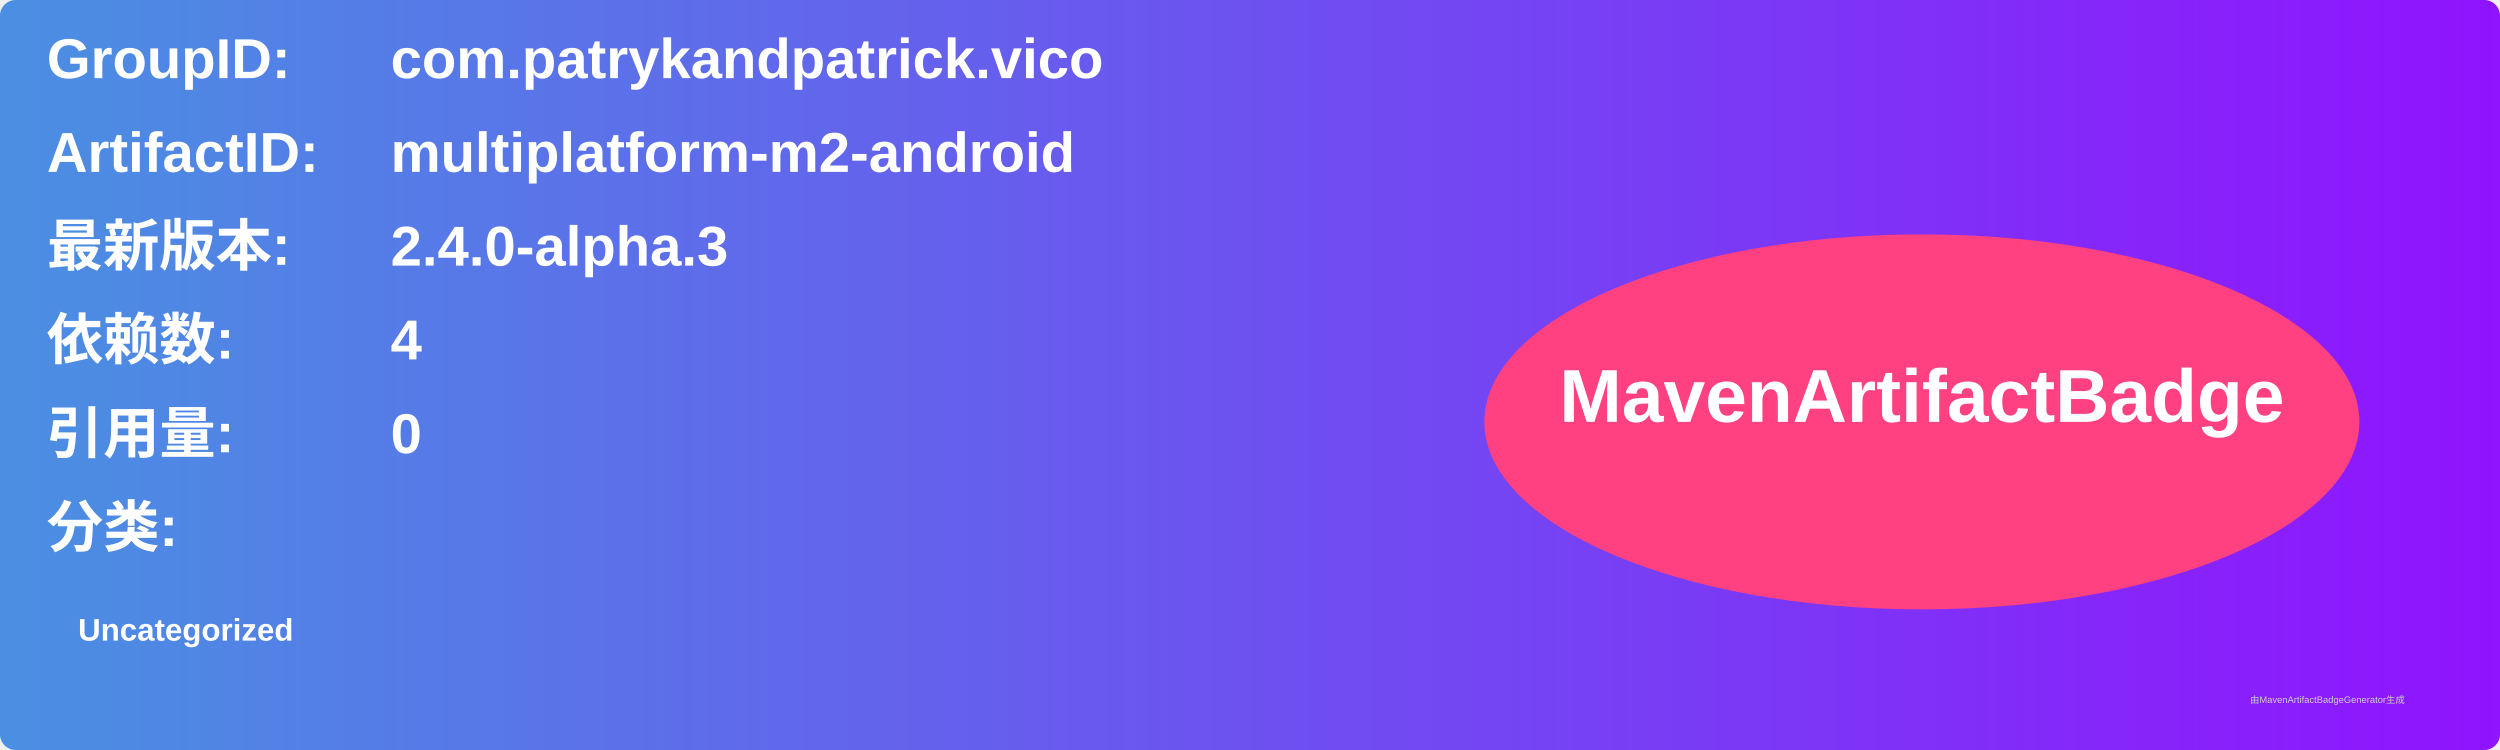
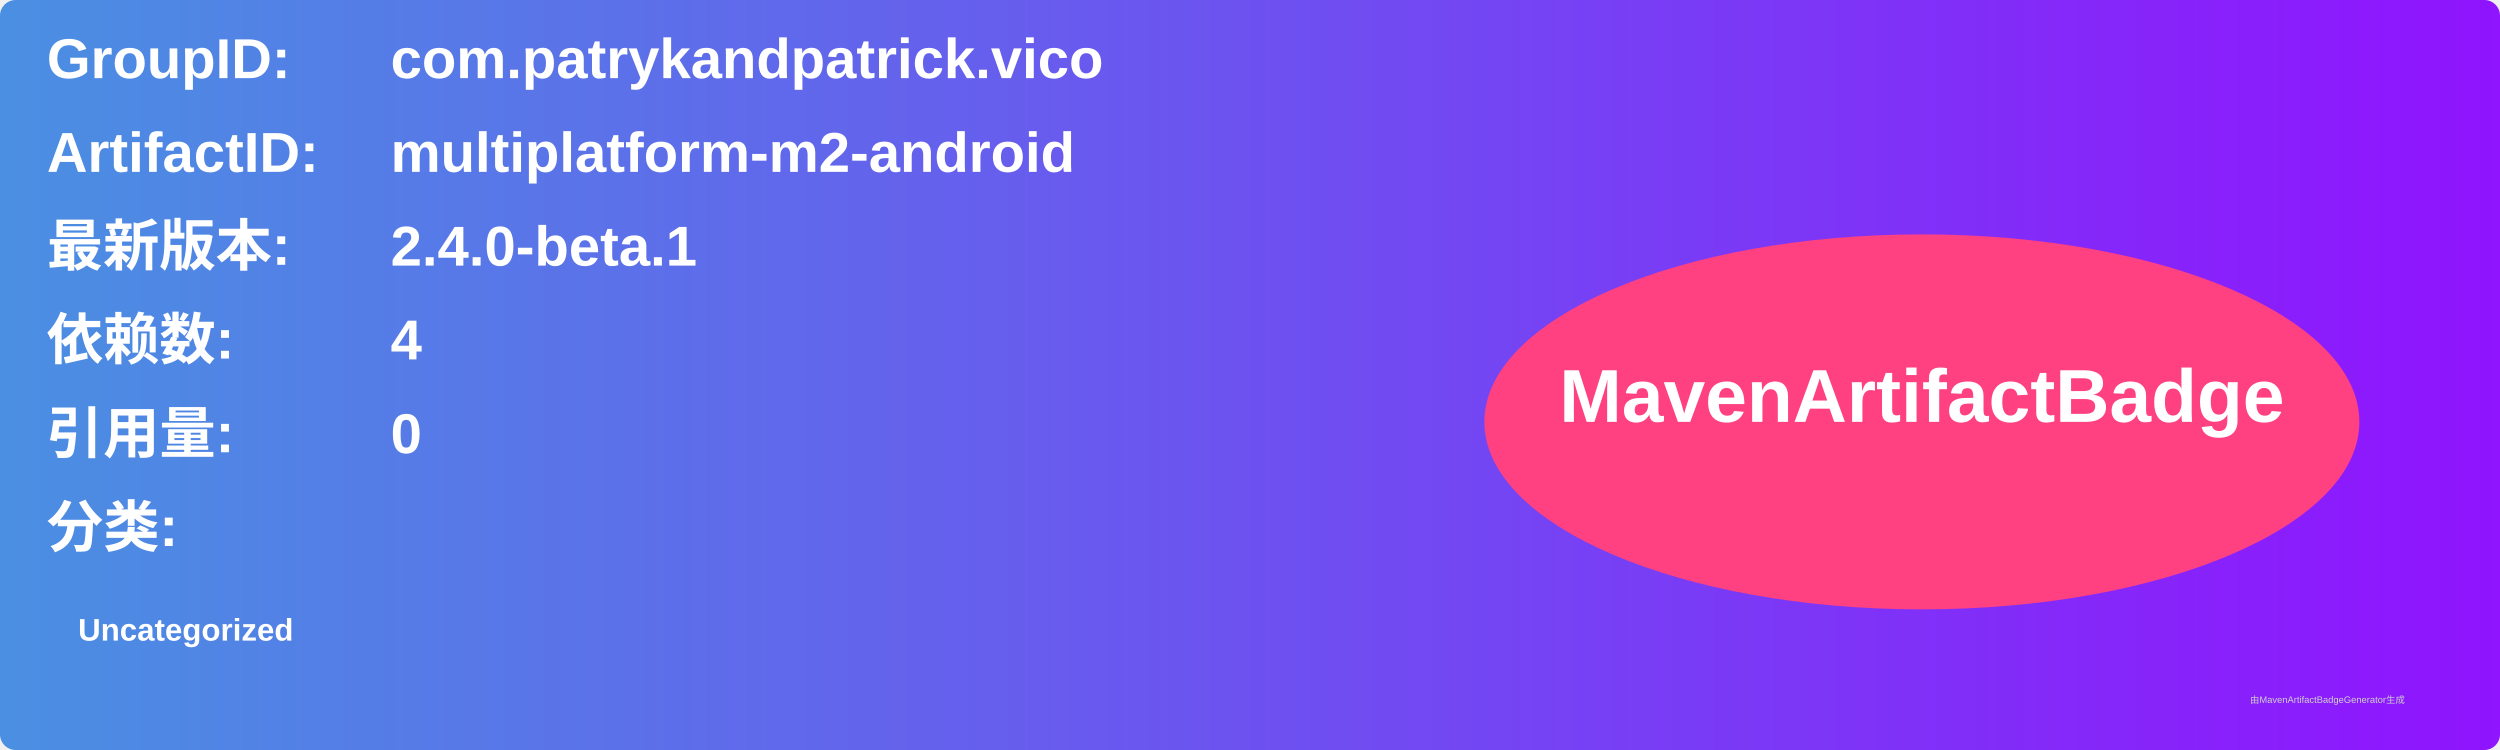
<svg xmlns="http://www.w3.org/2000/svg" width="800" height="240" viewBox="0 0 800 240">
  <linearGradient id="grad" x1="0%" y1="0%" x2="100%" y2="0%">
    <stop offset="0%" stop-color="#4a90e2" />
    <stop offset="100%" stop-color="#9013fe" />
  </linearGradient>
  <rect width="100%" height="100%" rx="5" ry="5" fill="url(#grad)" />
  <g transform="translate(15, 15)">
    <text x="0" y="10" font-family="Arial" font-size="18" fill="white" font-weight="bold" width="260">GroupID:</text>
    <text x="110" y="10" font-family="Arial" font-size="18" fill="white" font-weight="bold" width="460">com.patrykandpatrick.vico</text>
    <text x="0" y="40" font-family="Arial" font-size="18" fill="white" font-weight="bold" width="260">ArtifactID:</text>
    <text x="110" y="40" font-family="Arial" font-size="18" fill="white" font-weight="bold" width="460">multiplatform-m2-android</text>
    <text x="0" y="70" font-family="Arial" font-size="18" fill="white" font-weight="bold">最新版本:</text>
    <text x="110" y="70" font-family="Arial" font-size="18" fill="white" font-weight="bold">
-       <tspan font-weight="bold">2.4.0-alpha.3</tspan>
+       <tspan font-weight="bold">2.4.0-beta.1</tspan>
    </text>
    <text x="0" y="100" font-family="Arial" font-size="18" fill="white" font-weight="bold">依赖数: </text>
    <text x="110" y="100" font-family="Arial" font-size="18" fill="white">
      <tspan font-weight="bold">4</tspan>
    </text>
    <text x="0" y="130" font-family="Arial" font-size="18" fill="white" font-weight="bold">引用量: </text>
    <text x="110" y="130" font-family="Arial" font-size="18" fill="white">
      <tspan font-weight="bold">0</tspan>
    </text>
    <text x="0" y="160" font-family="Arial" font-size="18" fill="white" font-weight="bold">分类:</text>
    <text x="10" y="190" font-family="Arial" font-size="10" fill="white">
      <tspan font-weight="bold">Uncategorized</tspan>
    </text>
    <ellipse cx="600" cy="120" rx="140" ry="60" fill="#ff4081" />
    <text x="600" y="120" text-anchor="middle" font-family="Arial" font-size="24" fill="white" font-weight="bold">MavenArtifactBadge</text>
  </g>
  <text x="720" y="225" font-family="Arial" font-size="3" fill="#d0d0d0">由MavenArtifactBadgeGenerator生成</text>
</svg>
